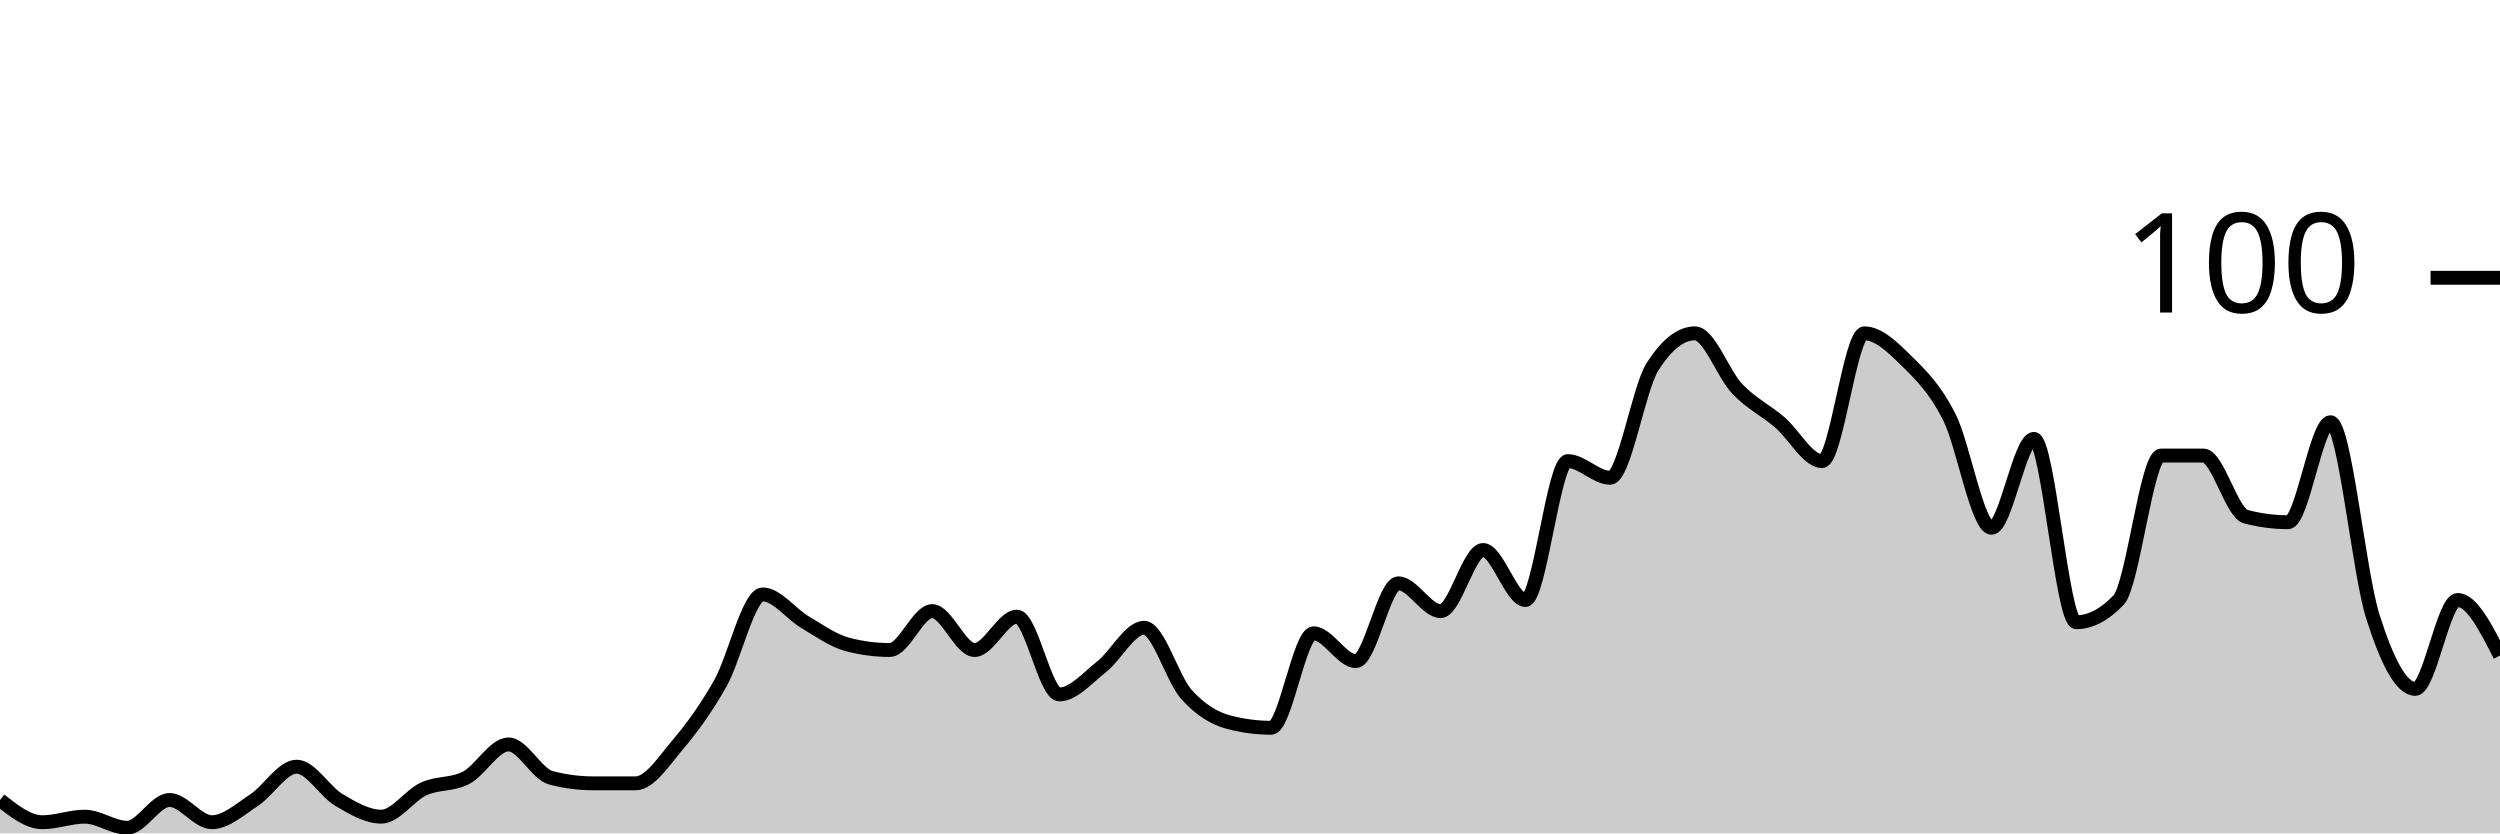
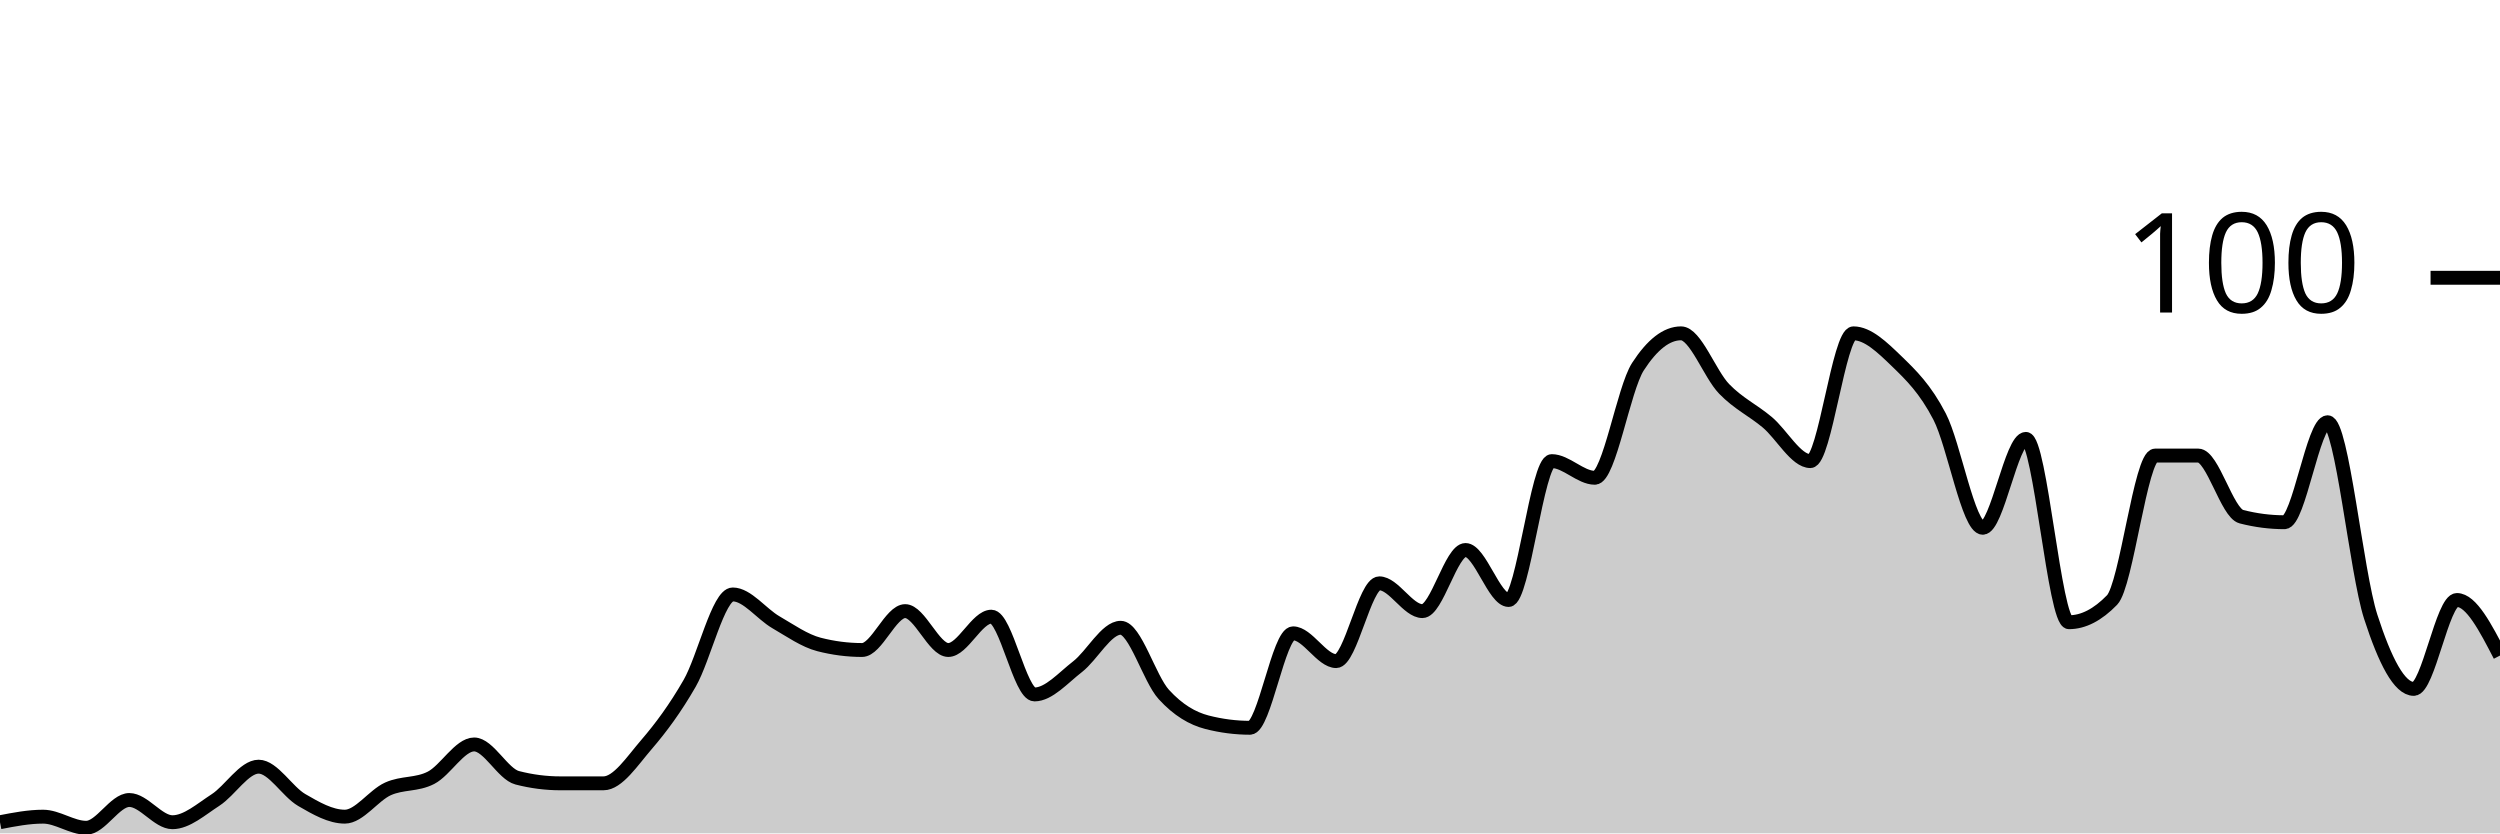
<svg xmlns="http://www.w3.org/2000/svg" viewBox="0 0 180 60">
  <g transform="translate(0,20)">
-     <path class="area" fill="rgba(0, 0, 0, 0.2)" d="M0,37.6C1.017,38.4,2.034,39.2,3.051,39.2C4.068,39.2,5.085,38.8,6.102,38.8C7.119,38.8,8.136,39.6,9.153,39.6C10.169,39.6,11.186,37.6,12.203,37.6C13.22,37.6,14.237,39.2,15.254,39.2C16.271,39.2,17.288,38.267,18.305,37.6C19.322,36.933,20.339,35.2,21.356,35.2C22.373,35.2,23.39,37,24.407,37.6C25.424,38.2,26.441,38.8,27.458,38.8C28.475,38.8,29.492,37.267,30.508,36.8C31.525,36.333,32.542,36.533,33.559,36C34.576,35.467,35.593,33.6,36.61,33.6C37.627,33.6,38.644,35.733,39.661,36C40.678,36.267,41.695,36.4,42.712,36.4C43.729,36.4,44.746,36.4,45.763,36.4C46.78,36.4,47.797,34.8,48.814,33.6C49.831,32.4,50.847,31,51.864,29.2C52.881,27.4,53.898,22.8,54.915,22.8C55.932,22.8,56.949,24.2,57.966,24.8C58.983,25.4,60,26.133,61.017,26.4C62.034,26.667,63.051,26.8,64.068,26.8C65.085,26.8,66.102,24,67.119,24C68.136,24,69.153,26.8,70.169,26.8C71.186,26.8,72.203,24.4,73.22,24.4C74.237,24.4,75.254,30,76.271,30C77.288,30,78.305,28.8,79.322,28C80.339,27.2,81.356,25.2,82.373,25.2C83.39,25.2,84.407,28.867,85.424,30C86.441,31.133,87.458,31.733,88.475,32C89.492,32.267,90.508,32.4,91.525,32.4C92.542,32.4,93.559,25.6,94.576,25.6C95.593,25.6,96.61,27.6,97.627,27.6C98.644,27.6,99.661,22,100.678,22C101.695,22,102.712,24,103.729,24C104.746,24,105.763,19.6,106.78,19.6C107.797,19.6,108.814,23.2,109.831,23.2C110.847,23.2,111.864,13.2,112.881,13.2C113.898,13.2,114.915,14.4,115.932,14.4C116.949,14.4,117.966,8,118.983,6.4C120,4.8,121.017,4,122.034,4C123.051,4,124.068,6.933,125.085,8C126.102,9.067,127.119,9.533,128.136,10.4C129.153,11.267,130.169,13.2,131.186,13.2C132.203,13.2,133.22,4,134.237,4C135.254,4,136.271,5,137.288,6C138.305,7,139.322,8,140.339,10C141.356,12,142.373,18,143.39,18C144.407,18,145.424,11.6,146.441,11.6C147.458,11.6,148.475,24.8,149.492,24.8C150.508,24.8,151.525,24.267,152.542,23.2C153.559,22.133,154.576,12.8,155.593,12.8C156.61,12.8,157.627,12.8,158.644,12.8C159.661,12.8,160.678,16.933,161.695,17.2C162.712,17.467,163.729,17.6,164.746,17.6C165.763,17.6,166.78,10.4,167.797,10.4C168.814,10.4,169.831,21.2,170.847,24.4C171.864,27.6,172.881,29.6,173.898,29.6C174.915,29.6,175.932,23.2,176.949,23.2C177.966,23.2,178.983,25.2,180,27.2L180,40C178.983,40,177.966,40,176.949,40C175.932,40,174.915,40,173.898,40C172.881,40,171.864,40,170.847,40C169.831,40,168.814,40,167.797,40C166.78,40,165.763,40,164.746,40C163.729,40,162.712,40,161.695,40C160.678,40,159.661,40,158.644,40C157.627,40,156.61,40,155.593,40C154.576,40,153.559,40,152.542,40C151.525,40,150.508,40,149.492,40C148.475,40,147.458,40,146.441,40C145.424,40,144.407,40,143.39,40C142.373,40,141.356,40,140.339,40C139.322,40,138.305,40,137.288,40C136.271,40,135.254,40,134.237,40C133.22,40,132.203,40,131.186,40C130.169,40,129.153,40,128.136,40C127.119,40,126.102,40,125.085,40C124.068,40,123.051,40,122.034,40C121.017,40,120,40,118.983,40C117.966,40,116.949,40,115.932,40C114.915,40,113.898,40,112.881,40C111.864,40,110.847,40,109.831,40C108.814,40,107.797,40,106.78,40C105.763,40,104.746,40,103.729,40C102.712,40,101.695,40,100.678,40C99.661,40,98.644,40,97.627,40C96.61,40,95.593,40,94.576,40C93.559,40,92.542,40,91.525,40C90.508,40,89.492,40,88.475,40C87.458,40,86.441,40,85.424,40C84.407,40,83.39,40,82.373,40C81.356,40,80.339,40,79.322,40C78.305,40,77.288,40,76.271,40C75.254,40,74.237,40,73.22,40C72.203,40,71.186,40,70.169,40C69.153,40,68.136,40,67.119,40C66.102,40,65.085,40,64.068,40C63.051,40,62.034,40,61.017,40C60,40,58.983,40,57.966,40C56.949,40,55.932,40,54.915,40C53.898,40,52.881,40,51.864,40C50.847,40,49.831,40,48.814,40C47.797,40,46.78,40,45.763,40C44.746,40,43.729,40,42.712,40C41.695,40,40.678,40,39.661,40C38.644,40,37.627,40,36.61,40C35.593,40,34.576,40,33.559,40C32.542,40,31.525,40,30.508,40C29.492,40,28.475,40,27.458,40C26.441,40,25.424,40,24.407,40C23.39,40,22.373,40,21.356,40C20.339,40,19.322,40,18.305,40C17.288,40,16.271,40,15.254,40C14.237,40,13.22,40,12.203,40C11.186,40,10.169,40,9.153,40C8.136,40,7.119,40,6.102,40C5.085,40,4.068,40,3.051,40C2.034,40,1.017,40,0,40Z" />
-     <path class="line" stroke="black" fill="none" d="M0,37.6C1.017,38.4,2.034,39.2,3.051,39.2C4.068,39.2,5.085,38.8,6.102,38.8C7.119,38.8,8.136,39.6,9.153,39.6C10.169,39.6,11.186,37.6,12.203,37.6C13.22,37.6,14.237,39.2,15.254,39.2C16.271,39.2,17.288,38.267,18.305,37.6C19.322,36.933,20.339,35.2,21.356,35.2C22.373,35.2,23.39,37,24.407,37.6C25.424,38.2,26.441,38.8,27.458,38.8C28.475,38.8,29.492,37.267,30.508,36.8C31.525,36.333,32.542,36.533,33.559,36C34.576,35.467,35.593,33.6,36.61,33.6C37.627,33.6,38.644,35.733,39.661,36C40.678,36.267,41.695,36.4,42.712,36.4C43.729,36.4,44.746,36.4,45.763,36.4C46.78,36.4,47.797,34.8,48.814,33.6C49.831,32.4,50.847,31,51.864,29.2C52.881,27.4,53.898,22.8,54.915,22.8C55.932,22.8,56.949,24.2,57.966,24.8C58.983,25.4,60,26.133,61.017,26.4C62.034,26.667,63.051,26.8,64.068,26.8C65.085,26.8,66.102,24,67.119,24C68.136,24,69.153,26.8,70.169,26.8C71.186,26.8,72.203,24.4,73.22,24.4C74.237,24.4,75.254,30,76.271,30C77.288,30,78.305,28.8,79.322,28C80.339,27.2,81.356,25.2,82.373,25.2C83.39,25.2,84.407,28.867,85.424,30C86.441,31.133,87.458,31.733,88.475,32C89.492,32.267,90.508,32.4,91.525,32.4C92.542,32.4,93.559,25.6,94.576,25.6C95.593,25.6,96.61,27.6,97.627,27.6C98.644,27.6,99.661,22,100.678,22C101.695,22,102.712,24,103.729,24C104.746,24,105.763,19.6,106.78,19.6C107.797,19.6,108.814,23.2,109.831,23.2C110.847,23.2,111.864,13.2,112.881,13.2C113.898,13.2,114.915,14.4,115.932,14.4C116.949,14.4,117.966,8,118.983,6.4C120,4.8,121.017,4,122.034,4C123.051,4,124.068,6.933,125.085,8C126.102,9.067,127.119,9.533,128.136,10.4C129.153,11.267,130.169,13.2,131.186,13.2C132.203,13.2,133.22,4,134.237,4C135.254,4,136.271,5,137.288,6C138.305,7,139.322,8,140.339,10C141.356,12,142.373,18,143.39,18C144.407,18,145.424,11.6,146.441,11.6C147.458,11.6,148.475,24.8,149.492,24.8C150.508,24.8,151.525,24.267,152.542,23.2C153.559,22.133,154.576,12.8,155.593,12.8C156.61,12.8,157.627,12.8,158.644,12.8C159.661,12.8,160.678,16.933,161.695,17.2C162.712,17.467,163.729,17.6,164.746,17.6C165.763,17.6,166.78,10.4,167.797,10.4C168.814,10.4,169.831,21.2,170.847,24.4C171.864,27.6,172.881,29.6,173.898,29.6C174.915,29.6,175.932,23.2,176.949,23.2C177.966,23.2,178.983,25.2,180,27.2" />
+     <path class="area" fill="rgba(0, 0, 0, 0.2)" d="M0,39.2C1.034,39,2.069,38.8,3.103,38.8C4.138,38.8,5.172,39.6,6.207,39.6C7.241,39.6,8.276,37.6,9.31,37.6C10.345,37.6,11.379,39.2,12.414,39.2C13.448,39.2,14.483,38.267,15.517,37.6C16.552,36.933,17.586,35.2,18.621,35.2C19.655,35.2,20.69,37,21.724,37.6C22.759,38.2,23.793,38.8,24.828,38.8C25.862,38.8,26.897,37.267,27.931,36.8C28.966,36.333,30,36.533,31.034,36C32.069,35.467,33.103,33.6,34.138,33.6C35.172,33.6,36.207,35.733,37.241,36C38.276,36.267,39.31,36.4,40.345,36.4C41.379,36.4,42.414,36.4,43.448,36.4C44.483,36.4,45.517,34.8,46.552,33.6C47.586,32.4,48.621,31,49.655,29.2C50.69,27.4,51.724,22.8,52.759,22.8C53.793,22.8,54.828,24.2,55.862,24.8C56.897,25.4,57.931,26.133,58.966,26.4C60,26.667,61.034,26.8,62.069,26.8C63.103,26.8,64.138,24,65.172,24C66.207,24,67.241,26.8,68.276,26.8C69.31,26.8,70.345,24.4,71.379,24.4C72.414,24.4,73.448,30,74.483,30C75.517,30,76.552,28.8,77.586,28C78.621,27.2,79.655,25.2,80.69,25.2C81.724,25.2,82.759,28.867,83.793,30C84.828,31.133,85.862,31.733,86.897,32C87.931,32.267,88.966,32.4,90,32.4C91.034,32.4,92.069,25.6,93.103,25.6C94.138,25.6,95.172,27.6,96.207,27.6C97.241,27.6,98.276,22,99.31,22C100.345,22,101.379,24,102.414,24C103.448,24,104.483,19.6,105.517,19.6C106.552,19.6,107.586,23.2,108.621,23.2C109.655,23.2,110.69,13.2,111.724,13.2C112.759,13.2,113.793,14.4,114.828,14.4C115.862,14.4,116.897,8,117.931,6.4C118.966,4.8,120,4,121.034,4C122.069,4,123.103,6.933,124.138,8C125.172,9.067,126.207,9.533,127.241,10.4C128.276,11.267,129.31,13.2,130.345,13.2C131.379,13.2,132.414,4,133.448,4C134.483,4,135.517,5,136.552,6C137.586,7,138.621,8,139.655,10C140.69,12,141.724,18,142.759,18C143.793,18,144.828,11.6,145.862,11.6C146.897,11.6,147.931,24.8,148.966,24.8C150,24.8,151.034,24.267,152.069,23.2C153.103,22.133,154.138,12.8,155.172,12.8C156.207,12.8,157.241,12.8,158.276,12.8C159.31,12.8,160.345,16.933,161.379,17.2C162.414,17.467,163.448,17.6,164.483,17.6C165.517,17.6,166.552,10.4,167.586,10.4C168.621,10.4,169.655,21.2,170.69,24.4C171.724,27.6,172.759,29.6,173.793,29.6C174.828,29.6,175.862,23.2,176.897,23.2C177.931,23.2,178.966,25.2,180,27.2L180,40C178.966,40,177.931,40,176.897,40C175.862,40,174.828,40,173.793,40C172.759,40,171.724,40,170.69,40C169.655,40,168.621,40,167.586,40C166.552,40,165.517,40,164.483,40C163.448,40,162.414,40,161.379,40C160.345,40,159.31,40,158.276,40C157.241,40,156.207,40,155.172,40C154.138,40,153.103,40,152.069,40C151.034,40,150,40,148.966,40C147.931,40,146.897,40,145.862,40C144.828,40,143.793,40,142.759,40C141.724,40,140.69,40,139.655,40C138.621,40,137.586,40,136.552,40C135.517,40,134.483,40,133.448,40C132.414,40,131.379,40,130.345,40C129.31,40,128.276,40,127.241,40C126.207,40,125.172,40,124.138,40C123.103,40,122.069,40,121.034,40C120,40,118.966,40,117.931,40C116.897,40,115.862,40,114.828,40C113.793,40,112.759,40,111.724,40C110.69,40,109.655,40,108.621,40C107.586,40,106.552,40,105.517,40C104.483,40,103.448,40,102.414,40C101.379,40,100.345,40,99.31,40C98.276,40,97.241,40,96.207,40C95.172,40,94.138,40,93.103,40C92.069,40,91.034,40,90,40C88.966,40,87.931,40,86.897,40C85.862,40,84.828,40,83.793,40C82.759,40,81.724,40,80.69,40C79.655,40,78.621,40,77.586,40C76.552,40,75.517,40,74.483,40C73.448,40,72.414,40,71.379,40C70.345,40,69.31,40,68.276,40C67.241,40,66.207,40,65.172,40C64.138,40,63.103,40,62.069,40C61.034,40,60,40,58.966,40C57.931,40,56.897,40,55.862,40C54.828,40,53.793,40,52.759,40C51.724,40,50.69,40,49.655,40C48.621,40,47.586,40,46.552,40C45.517,40,44.483,40,43.448,40C42.414,40,41.379,40,40.345,40C39.31,40,38.276,40,37.241,40C36.207,40,35.172,40,34.138,40C33.103,40,32.069,40,31.034,40C30,40,28.966,40,27.931,40C26.897,40,25.862,40,24.828,40C23.793,40,22.759,40,21.724,40C20.69,40,19.655,40,18.621,40C17.586,40,16.552,40,15.517,40C14.483,40,13.448,40,12.414,40C11.379,40,10.345,40,9.31,40C8.276,40,7.241,40,6.207,40C5.172,40,4.138,40,3.103,40C2.069,40,1.034,40,0,40Z" />
+     <path class="line" stroke="black" fill="none" d="M0,39.2C1.034,39,2.069,38.8,3.103,38.8C4.138,38.8,5.172,39.6,6.207,39.6C7.241,39.6,8.276,37.6,9.31,37.6C10.345,37.6,11.379,39.2,12.414,39.2C13.448,39.2,14.483,38.267,15.517,37.6C16.552,36.933,17.586,35.2,18.621,35.2C19.655,35.2,20.69,37,21.724,37.6C22.759,38.2,23.793,38.8,24.828,38.8C25.862,38.8,26.897,37.267,27.931,36.8C28.966,36.333,30,36.533,31.034,36C32.069,35.467,33.103,33.6,34.138,33.6C35.172,33.6,36.207,35.733,37.241,36C38.276,36.267,39.31,36.4,40.345,36.4C41.379,36.4,42.414,36.4,43.448,36.4C44.483,36.4,45.517,34.8,46.552,33.6C47.586,32.4,48.621,31,49.655,29.2C50.69,27.4,51.724,22.8,52.759,22.8C53.793,22.8,54.828,24.2,55.862,24.8C56.897,25.4,57.931,26.133,58.966,26.4C60,26.667,61.034,26.8,62.069,26.8C63.103,26.8,64.138,24,65.172,24C66.207,24,67.241,26.8,68.276,26.8C69.31,26.8,70.345,24.4,71.379,24.4C72.414,24.4,73.448,30,74.483,30C75.517,30,76.552,28.8,77.586,28C78.621,27.2,79.655,25.2,80.69,25.2C81.724,25.2,82.759,28.867,83.793,30C84.828,31.133,85.862,31.733,86.897,32C87.931,32.267,88.966,32.4,90,32.4C91.034,32.4,92.069,25.6,93.103,25.6C94.138,25.6,95.172,27.6,96.207,27.6C97.241,27.6,98.276,22,99.31,22C100.345,22,101.379,24,102.414,24C103.448,24,104.483,19.6,105.517,19.6C106.552,19.6,107.586,23.2,108.621,23.2C109.655,23.2,110.69,13.2,111.724,13.2C112.759,13.2,113.793,14.4,114.828,14.4C115.862,14.4,116.897,8,117.931,6.4C118.966,4.8,120,4,121.034,4C122.069,4,123.103,6.933,124.138,8C125.172,9.067,126.207,9.533,127.241,10.4C128.276,11.267,129.31,13.2,130.345,13.2C131.379,13.2,132.414,4,133.448,4C134.483,4,135.517,5,136.552,6C137.586,7,138.621,8,139.655,10C140.69,12,141.724,18,142.759,18C143.793,18,144.828,11.6,145.862,11.6C146.897,11.6,147.931,24.8,148.966,24.8C150,24.8,151.034,24.267,152.069,23.2C153.103,22.133,154.138,12.8,155.172,12.8C156.207,12.8,157.241,12.8,158.276,12.8C159.31,12.8,160.345,16.933,161.379,17.2C162.414,17.467,163.448,17.6,164.483,17.6C165.517,17.6,166.552,10.4,167.586,10.4C168.621,10.4,169.655,21.2,170.69,24.4C171.724,27.6,172.759,29.6,173.793,29.6C174.828,29.6,175.862,23.2,176.897,23.2C177.931,23.2,178.966,25.2,180,27.2" />
    <path class="axis-ceiling" stroke-width="1" stroke="black" fill="none" d="M175,0L180,0" />
    <text class="axis-ceiling-label" font-family="sans-serif" text-anchor="end" font-size="10px" x="170" y="2.5">100</text>
  </g>
</svg>
